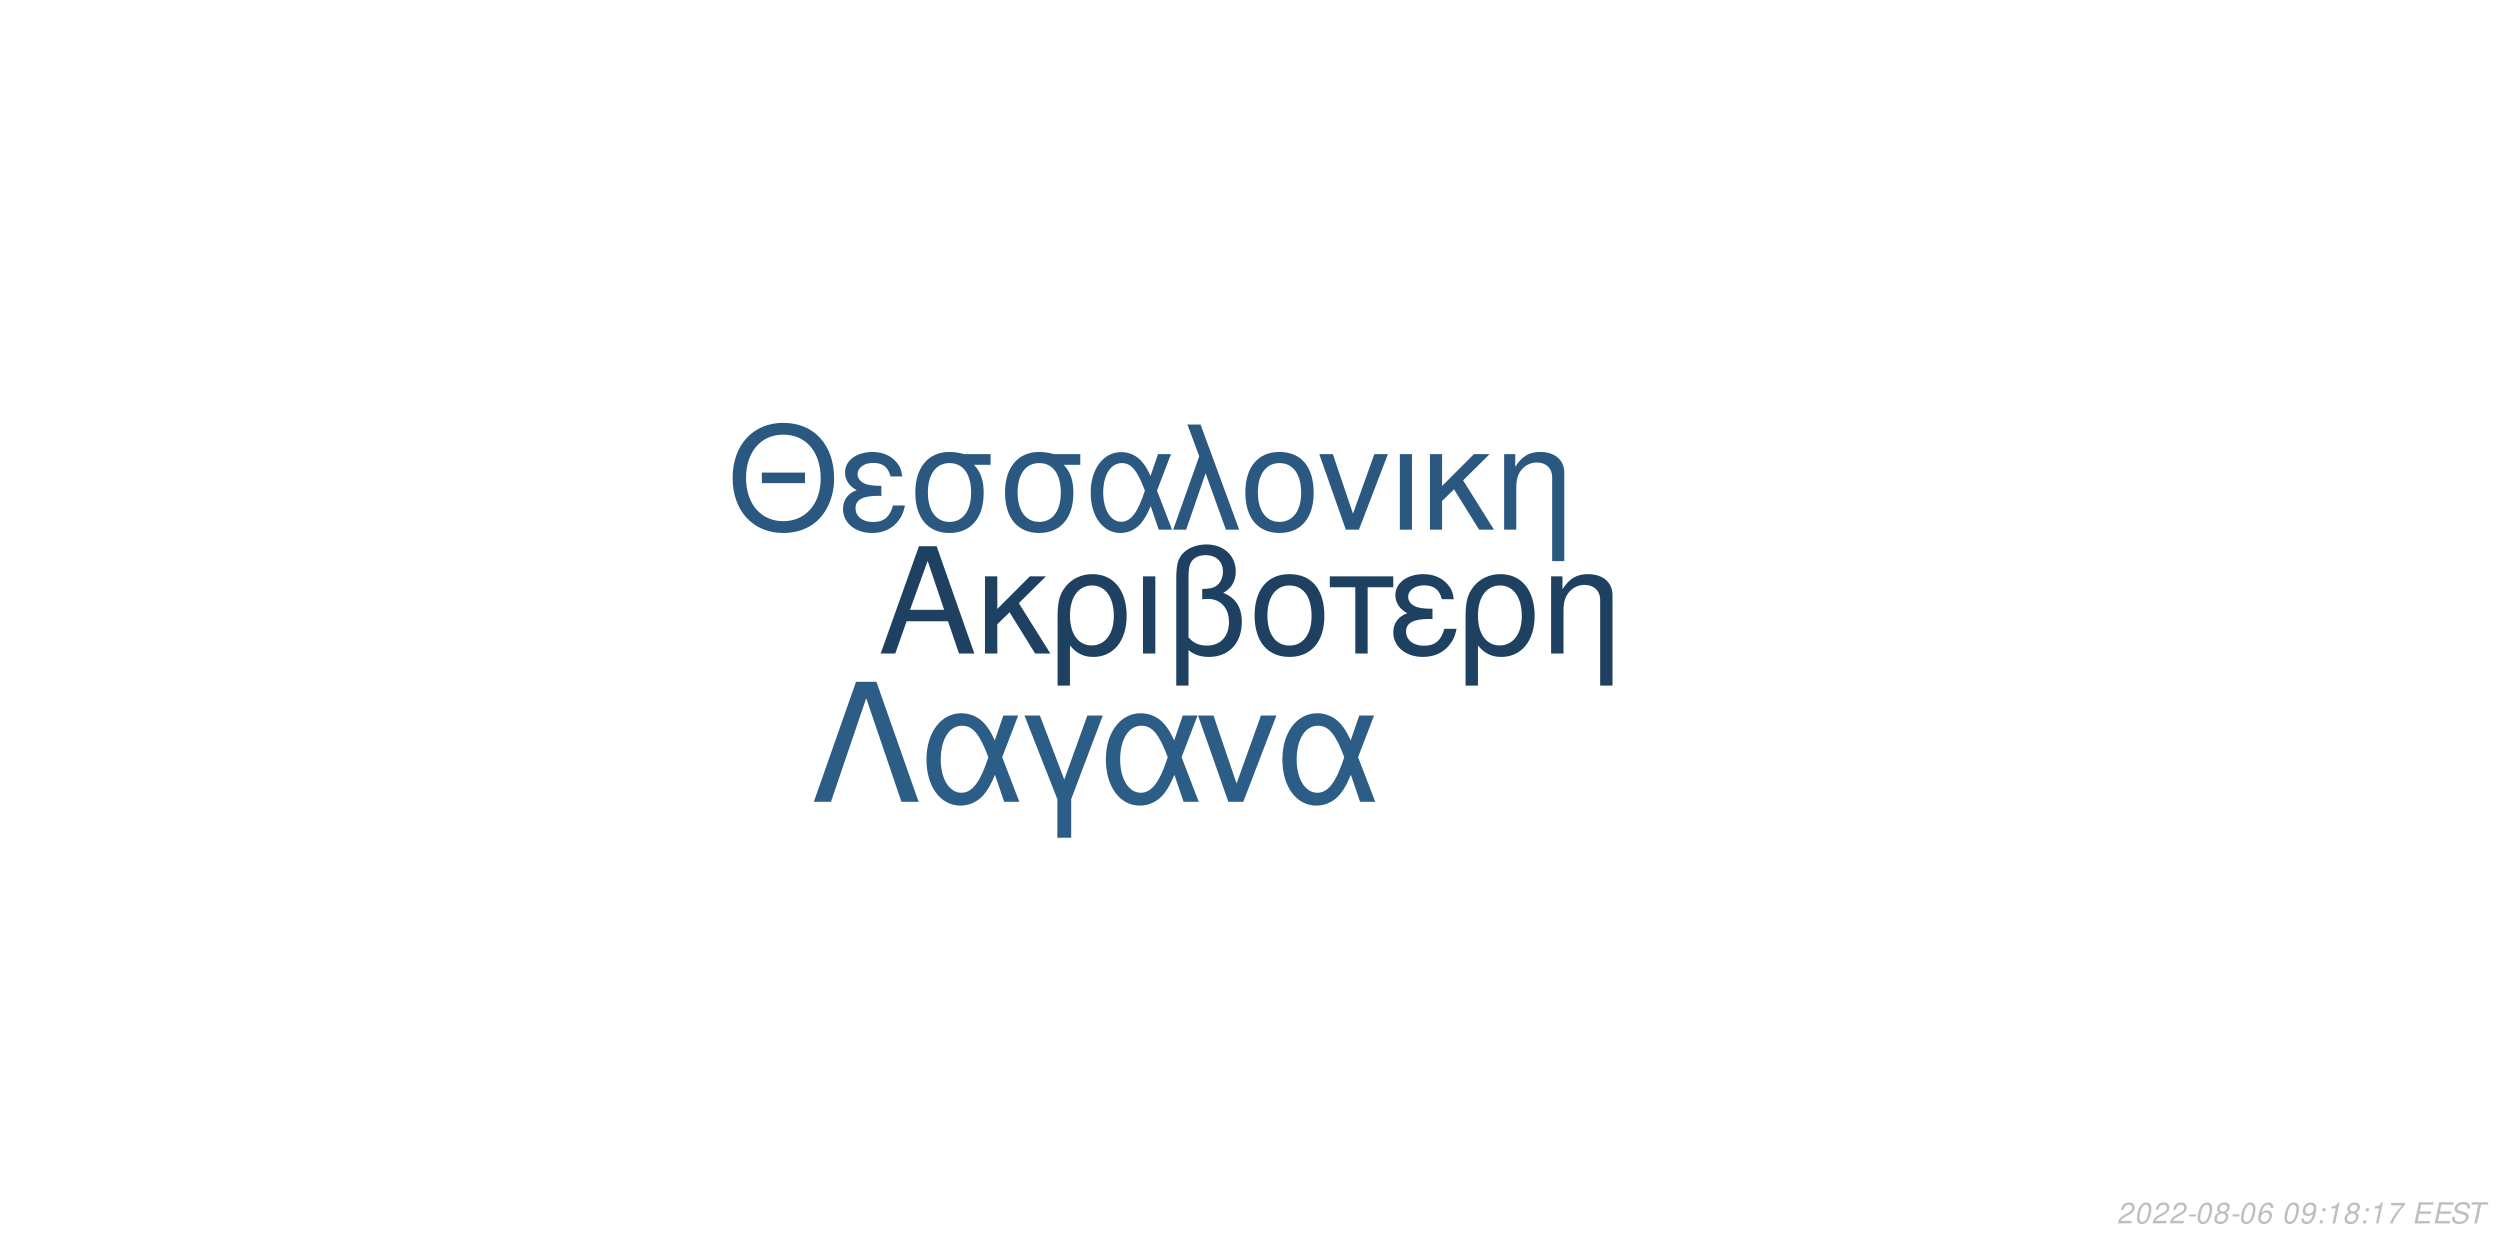
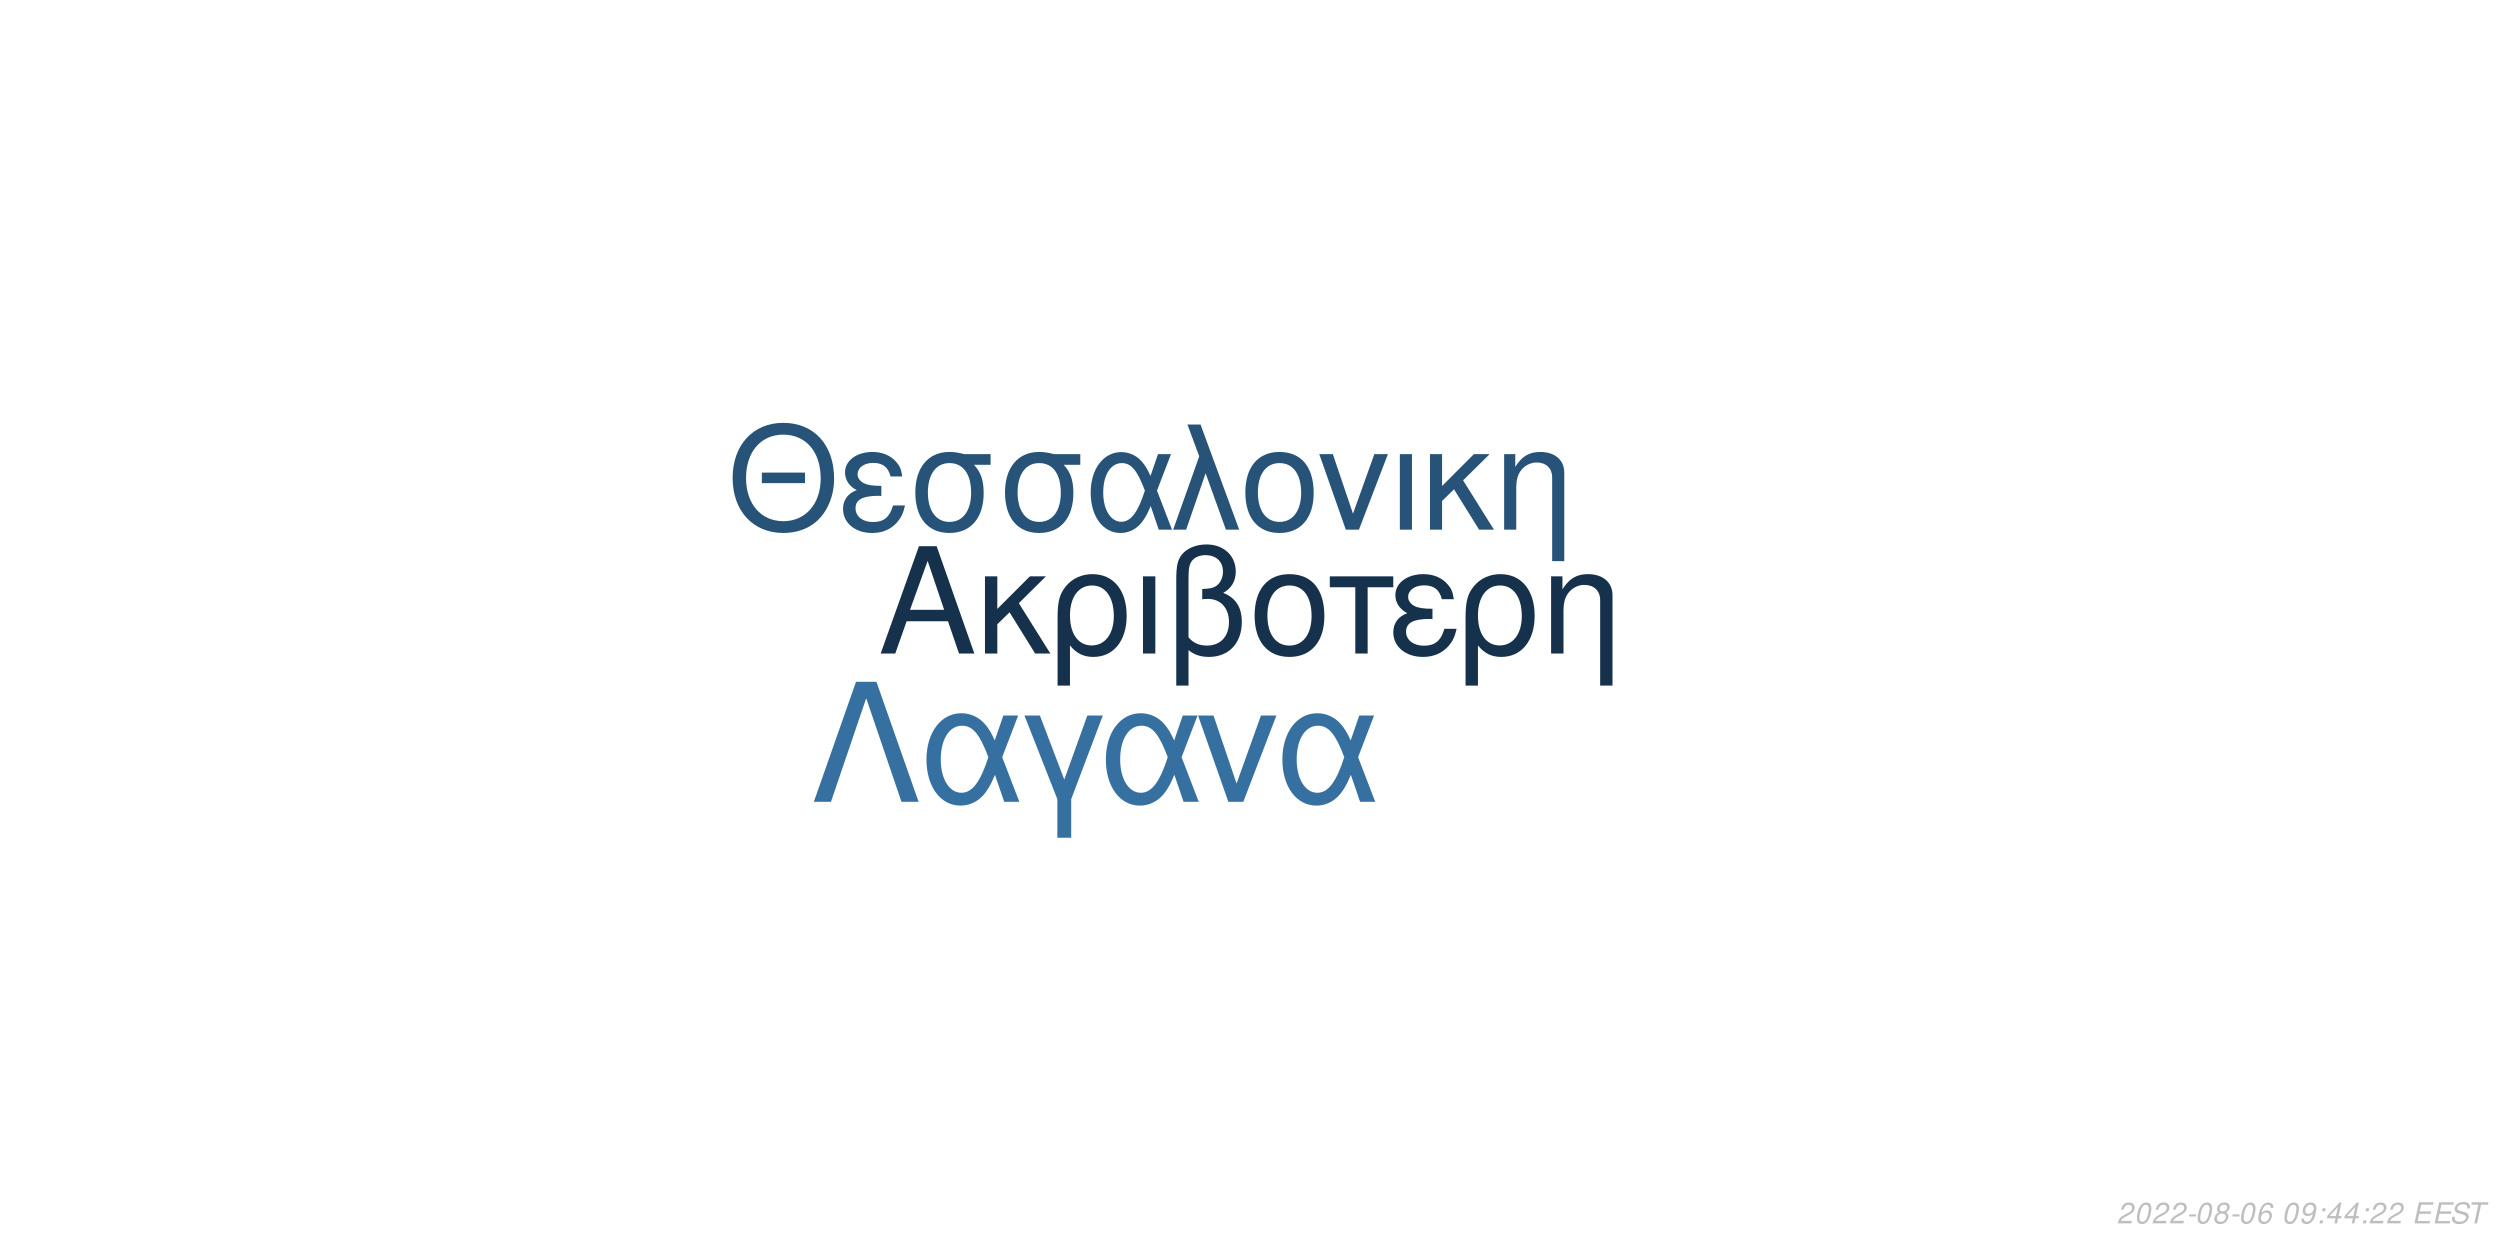
<svg xmlns="http://www.w3.org/2000/svg" xmlns:xlink="http://www.w3.org/1999/xlink" width="864pt" height="432pt" viewBox="0 0 864 432" version="1.1">
  <defs>
    <g>
      <symbol overflow="visible" id="glyph0-0">
        <path style="stroke:none;" d="" />
      </symbol>
      <symbol overflow="visible" id="glyph0-1">
        <path style="stroke:none;" d="M 24.125 -11.141 L 27.938 0 L 33.234 0 L 20.203 -37.094 L 14.094 -37.094 L 0.859 0 L 5.906 0 L 9.828 -11.141 Z M 22.797 -15.109 L 11 -15.109 L 17.094 -32.016 Z M 22.797 -15.109 " />
      </symbol>
      <symbol overflow="visible" id="glyph0-2">
        <path style="stroke:none;" d="M 7.172 -15.422 L 7.172 -26.672 L 2.906 -26.672 L 2.906 0 L 7.172 0 L 7.172 -10.125 L 11.406 -14.25 L 20.25 0 L 25.5 0 L 14.609 -17.406 L 23.969 -26.672 L 18.422 -26.672 Z M 7.172 -15.422 " />
      </symbol>
      <symbol overflow="visible" id="glyph0-3">
        <path style="stroke:none;" d="M 3 11.094 L 7.281 11.094 L 7.281 -2.797 C 9.516 -0.047 11.953 1.172 15.375 1.172 C 22.344 1.172 26.875 -4.422 26.875 -13.031 C 26.875 -21.891 22.297 -27.438 15.062 -27.438 C 11.297 -27.438 7.984 -25.906 5.797 -23.156 C 3.672 -20.516 3 -17.969 3 -12.359 Z M 14.906 -23.516 C 19.547 -23.516 22.438 -19.438 22.438 -12.922 C 22.438 -6.812 19.391 -2.797 14.812 -2.797 C 10.172 -2.797 7.281 -6.766 7.281 -13.125 C 7.281 -19.484 10.234 -23.516 14.906 -23.516 Z M 14.906 -23.516 " />
      </symbol>
      <symbol overflow="visible" id="glyph0-4">
        <path style="stroke:none;" d="M 3.516 0 L 7.781 0 L 7.781 -26.672 L 3.516 -26.672 Z M 3.516 0 " />
      </symbol>
      <symbol overflow="visible" id="glyph0-5">
        <path style="stroke:none;" d="M 4.016 11.094 L 8.25 11.094 L 8.25 -1.172 C 10.172 0.406 12.422 1.172 15.312 1.172 C 22.188 1.172 26.672 -3.609 26.672 -10.891 C 26.672 -15.984 24.578 -19.234 20.25 -20.969 C 23.109 -22.547 24.578 -25.031 24.578 -28.344 C 24.578 -33.844 20.406 -37.703 14.453 -37.703 C 10.938 -37.703 7.734 -36.391 6 -34.25 C 4.484 -32.422 4.016 -30.328 4.016 -25.391 Z M 8.25 -25.656 C 8.25 -29.359 8.5 -30.844 9.469 -32.062 C 10.375 -33.281 12.156 -34 14.094 -34 C 17.812 -34 20.156 -31.812 20.156 -28.297 C 20.156 -25.953 18.984 -23.812 17.297 -23.047 C 16.281 -22.547 15.469 -22.438 12.984 -22.297 L 12.984 -18.781 C 13.734 -18.828 14.344 -18.875 14.969 -18.875 C 19.344 -18.875 22.234 -15.719 22.234 -10.891 C 22.234 -5.906 19.281 -2.75 14.656 -2.75 C 11.953 -2.75 9.922 -3.609 8.25 -5.594 Z M 8.25 -25.656 " />
      </symbol>
      <symbol overflow="visible" id="glyph0-6">
        <path style="stroke:none;" d="M 14.094 -27.438 C 6.562 -27.438 2.094 -22.094 2.094 -13.125 C 2.094 -4.125 6.562 1.172 14.141 1.172 C 21.672 1.172 26.203 -4.172 26.203 -12.922 C 26.203 -22.188 21.828 -27.438 14.094 -27.438 Z M 14.141 -23.516 C 18.938 -23.516 21.781 -19.594 21.781 -12.984 C 21.781 -6.672 18.828 -2.75 14.141 -2.75 C 9.422 -2.75 6.516 -6.672 6.516 -13.125 C 6.516 -19.594 9.422 -23.516 14.141 -23.516 Z M 14.141 -23.516 " />
      </symbol>
      <symbol overflow="visible" id="glyph0-7">
        <path style="stroke:none;" d="M 7.891 0 L 12.156 0 L 12.156 -22.906 L 21.016 -22.906 L 21.016 -26.672 L -0.922 -26.672 L -0.922 -22.906 L 7.891 -22.906 Z M 7.891 0 " />
      </symbol>
      <symbol overflow="visible" id="glyph0-8">
        <path style="stroke:none;" d="M 14.562 -15.469 C 11.344 -15.469 9.562 -15.781 8.297 -16.438 C 6.922 -17.203 6.156 -18.328 6.156 -19.547 C 6.156 -21.891 8.453 -23.562 11.656 -23.562 C 15.062 -23.562 16.953 -22.094 17.812 -18.781 L 21.938 -18.781 C 21.578 -21.266 21.062 -22.5 19.797 -23.922 C 17.812 -26.203 14.906 -27.438 11.453 -27.438 C 5.797 -27.438 1.734 -24.375 1.734 -20.203 C 1.734 -17.609 3.156 -15.375 5.859 -13.938 C 2.797 -12.875 1.016 -10.484 1.016 -7.328 C 1.016 -2.391 5.297 1.172 11.25 1.172 C 14.969 1.172 17.906 -0.109 20.156 -2.641 C 21.578 -4.328 22.297 -5.797 22.906 -8.547 L 18.672 -8.547 C 17.5 -4.422 15.422 -2.703 11.609 -2.703 C 7.938 -2.703 5.438 -4.688 5.438 -7.578 C 5.438 -10.578 7.938 -11.953 13.484 -11.953 C 13.641 -11.953 14.094 -11.953 14.562 -11.906 Z M 14.562 -15.469 " />
      </symbol>
      <symbol overflow="visible" id="glyph0-9">
        <path style="stroke:none;" d="M 3.562 -26.672 L 3.562 0 L 7.844 0 L 7.844 -14.703 C 7.844 -17.906 8.5 -19.891 10.031 -21.531 C 11.406 -22.953 13.188 -23.719 15.062 -23.719 C 18.375 -23.719 20.516 -21.672 20.516 -18.469 L 20.516 11.094 L 24.781 11.094 L 24.781 -20.156 C 24.781 -24.578 21.469 -27.438 16.328 -27.438 C 12.359 -27.438 9.828 -25.906 7.484 -22.188 L 7.484 -26.672 Z M 3.562 -26.672 " />
      </symbol>
      <symbol overflow="visible" id="glyph1-0">
        <path style="stroke:none;" d="" />
      </symbol>
      <symbol overflow="visible" id="glyph1-1">
        <path style="stroke:none;" d="M 26.859 -19.734 L 11.953 -19.734 L 11.953 -16.094 L 26.859 -16.094 Z M 19.328 -36.922 C 8.922 -36.922 1.844 -29.25 1.844 -17.891 C 1.844 -6.484 8.875 1.141 19.391 1.141 C 23.812 1.141 27.703 -0.203 30.641 -2.688 C 34.578 -6.031 36.922 -11.656 36.922 -17.594 C 36.922 -29.297 30 -36.922 19.328 -36.922 Z M 19.328 -32.844 C 27.203 -32.844 32.281 -26.906 32.281 -17.688 C 32.281 -8.922 27.062 -2.938 19.391 -2.938 C 11.609 -2.938 6.484 -8.922 6.484 -17.891 C 6.484 -26.859 11.609 -32.844 19.328 -32.844 Z M 19.328 -32.844 " />
      </symbol>
      <symbol overflow="visible" id="glyph1-2">
        <path style="stroke:none;" d="M 14.25 -15.141 C 11.109 -15.141 9.375 -15.453 8.125 -16.094 C 6.781 -16.844 6.031 -17.938 6.031 -19.141 C 6.031 -21.422 8.266 -23.078 11.406 -23.078 C 14.75 -23.078 16.594 -21.625 17.438 -18.391 L 21.469 -18.391 C 21.125 -20.828 20.625 -22.031 19.391 -23.422 C 17.438 -25.656 14.594 -26.859 11.219 -26.859 C 5.688 -26.859 1.688 -23.875 1.688 -19.781 C 1.688 -17.234 3.094 -15.047 5.734 -13.656 C 2.734 -12.609 1 -10.266 1 -7.172 C 1 -2.344 5.188 1.141 11.016 1.141 C 14.656 1.141 17.547 -0.094 19.734 -2.594 C 21.125 -4.234 21.828 -5.688 22.422 -8.375 L 18.281 -8.375 C 17.141 -4.328 15.094 -2.641 11.359 -2.641 C 7.766 -2.641 5.328 -4.578 5.328 -7.422 C 5.328 -10.359 7.766 -11.703 13.203 -11.703 C 13.359 -11.703 13.797 -11.703 14.25 -11.656 Z M 14.25 -15.141 " />
      </symbol>
      <symbol overflow="visible" id="glyph1-3">
        <path style="stroke:none;" d="M 29 -26.109 L 19.938 -26.109 C 17.594 -26.703 16.438 -26.859 14.703 -26.859 C 7.469 -26.859 2.984 -21.469 2.984 -12.859 C 2.984 -4.031 7.375 1.141 14.797 1.141 C 22.172 1.141 26.609 -4.078 26.609 -12.656 C 26.609 -17.047 25.656 -19.828 23.266 -22.422 L 29 -22.422 Z M 14.797 -23.016 C 19.531 -23.016 22.266 -19.234 22.266 -12.75 C 22.266 -6.531 19.438 -2.688 14.797 -2.688 C 10.172 -2.688 7.328 -6.531 7.328 -12.859 C 7.328 -19.188 10.172 -23.016 14.797 -23.016 Z M 14.797 -23.016 " />
      </symbol>
      <symbol overflow="visible" id="glyph1-4">
        <path style="stroke:none;" d="M 29.344 -26.109 L 24.859 -26.109 L 22.266 -18.578 C 21.125 -21.031 20.484 -22.125 19.328 -23.469 C 17.547 -25.609 14.906 -26.812 12.156 -26.812 C 5.984 -26.812 1.594 -20.984 1.594 -12.812 C 1.594 -4.578 5.828 1.141 11.906 1.141 C 14.953 1.141 17.734 -0.344 19.625 -3.047 C 20.672 -4.531 21.281 -5.688 22.328 -8.172 L 25.109 0 L 29.703 0 L 24.516 -13.5 Z M 20.328 -13.5 C 17.891 -5.922 15.453 -2.734 12.156 -2.734 C 8.516 -2.734 5.922 -6.922 5.922 -12.812 C 5.922 -18.938 8.516 -23.016 12.359 -23.016 C 15.594 -23.016 17.688 -20.531 20.328 -13.5 Z M 20.328 -13.5 " />
      </symbol>
      <symbol overflow="visible" id="glyph1-5">
        <path style="stroke:none;" d="M 1.094 0 L 5.578 0 L 12.312 -19.484 L 19.328 0 L 23.922 0 L 10.562 -36.328 L 6.031 -36.328 L 10.109 -25.359 Z M 1.094 0 " />
      </symbol>
      <symbol overflow="visible" id="glyph1-6">
        <path style="stroke:none;" d="M 13.797 -26.859 C 6.422 -26.859 2.047 -21.625 2.047 -12.859 C 2.047 -4.031 6.422 1.141 13.859 1.141 C 21.234 1.141 25.656 -4.078 25.656 -12.656 C 25.656 -21.719 21.375 -26.859 13.797 -26.859 Z M 13.859 -23.016 C 18.531 -23.016 21.328 -19.188 21.328 -12.703 C 21.328 -6.531 18.438 -2.688 13.859 -2.688 C 9.219 -2.688 6.375 -6.531 6.375 -12.859 C 6.375 -19.188 9.219 -23.016 13.859 -23.016 Z M 13.859 -23.016 " />
      </symbol>
      <symbol overflow="visible" id="glyph1-7">
        <path style="stroke:none;" d="M 14.297 0 L 24.312 -26.109 L 19.625 -26.109 L 12.25 -5.531 L 5.281 -26.109 L 0.594 -26.109 L 9.766 0 Z M 14.297 0 " />
      </symbol>
      <symbol overflow="visible" id="glyph1-8">
        <path style="stroke:none;" d="M 3.438 0 L 7.625 0 L 7.625 -26.109 L 3.438 -26.109 Z M 3.438 0 " />
      </symbol>
      <symbol overflow="visible" id="glyph1-9">
        <path style="stroke:none;" d="M 7.031 -15.094 L 7.031 -26.109 L 2.844 -26.109 L 2.844 0 L 7.031 0 L 7.031 -9.922 L 11.156 -13.953 L 19.828 0 L 24.969 0 L 14.297 -17.047 L 23.469 -26.109 L 18.031 -26.109 Z M 7.031 -15.094 " />
      </symbol>
      <symbol overflow="visible" id="glyph1-10">
        <path style="stroke:none;" d="M 3.484 -26.109 L 3.484 0 L 7.672 0 L 7.672 -14.406 C 7.672 -17.547 8.328 -19.484 9.812 -21.078 C 11.156 -22.469 12.906 -23.219 14.75 -23.219 C 17.984 -23.219 20.078 -21.234 20.078 -18.094 L 20.078 10.859 L 24.266 10.859 L 24.266 -19.734 C 24.266 -24.062 21.031 -26.859 16 -26.859 C 12.109 -26.859 9.609 -25.359 7.328 -21.719 L 7.328 -26.109 Z M 3.484 -26.109 " />
      </symbol>
      <symbol overflow="visible" id="glyph2-0">
        <path style="stroke:none;" d="" />
      </symbol>
      <symbol overflow="visible" id="glyph2-1">
        <path style="stroke:none;" d="M 22.531 -41.484 L 15.484 -41.484 L 0.906 0 L 6.828 0 L 19 -35.797 L 31.188 0 L 37.109 0 Z M 22.531 -41.484 " />
      </symbol>
      <symbol overflow="visible" id="glyph2-2">
        <path style="stroke:none;" d="M 33.516 -29.812 L 28.391 -29.812 L 25.438 -21.219 C 24.125 -24.016 23.391 -25.266 22.078 -26.797 C 20.031 -29.25 17.016 -30.609 13.891 -30.609 C 6.828 -30.609 1.828 -23.953 1.828 -14.625 C 1.828 -5.234 6.656 1.312 13.594 1.312 C 17.078 1.312 20.266 -0.391 22.422 -3.469 C 23.609 -5.172 24.297 -6.484 25.5 -9.328 L 28.688 0 L 33.922 0 L 28 -15.422 Z M 23.219 -15.422 C 20.422 -6.766 17.641 -3.125 13.891 -3.125 C 9.734 -3.125 6.766 -7.906 6.766 -14.625 C 6.766 -21.625 9.734 -26.297 14.109 -26.297 C 17.812 -26.297 20.203 -23.453 23.219 -15.422 Z M 23.219 -15.422 " />
      </symbol>
      <symbol overflow="visible" id="glyph2-3">
        <path style="stroke:none;" d="M 12.062 12.406 L 16.844 12.406 L 16.844 -0.906 L 27.766 -29.812 L 22.422 -29.812 L 14.453 -7.688 L 6.031 -29.812 L 0.688 -29.812 L 12.062 -0.906 Z M 12.062 12.406 " />
      </symbol>
      <symbol overflow="visible" id="glyph2-4">
        <path style="stroke:none;" d="M 16.328 0 L 27.766 -29.812 L 22.422 -29.812 L 14 -6.312 L 6.031 -29.812 L 0.688 -29.812 L 11.156 0 Z M 16.328 0 " />
      </symbol>
      <symbol overflow="visible" id="glyph3-0">
        <path style="stroke:none;" d="" />
      </symbol>
      <symbol overflow="visible" id="glyph3-1">
        <path style="stroke:none;" d="M 5.234 -0.875 L 1.469 -0.875 C 1.641 -1.375 2.203 -1.891 3.109 -2.344 L 4.234 -2.938 C 5.562 -3.625 6.219 -4.469 6.219 -5.484 C 6.219 -5.938 6.062 -6.359 5.797 -6.656 C 5.469 -7.047 4.984 -7.234 4.312 -7.234 C 2.766 -7.234 1.891 -6.453 1.484 -4.734 L 2.375 -4.734 C 2.484 -5.188 2.609 -5.484 2.797 -5.75 C 3.094 -6.203 3.609 -6.453 4.188 -6.453 C 4.891 -6.453 5.344 -6.031 5.344 -5.375 C 5.344 -4.703 4.859 -4.094 4.016 -3.656 L 2.984 -3.125 C 1.234 -2.188 0.797 -1.656 0.344 -0.016 L 5.047 -0.016 Z M 5.234 -0.875 " />
      </symbol>
      <symbol overflow="visible" id="glyph3-2">
        <path style="stroke:none;" d="M 4.203 -7.234 C 3.375 -7.234 2.688 -6.812 2.125 -5.984 C 1.484 -5.047 0.984 -3.188 0.984 -1.734 C 0.984 -1.109 1.172 -0.562 1.484 -0.266 C 1.797 0.047 2.281 0.234 2.766 0.234 C 3.625 0.234 4.281 -0.156 4.859 -1.016 C 5.516 -1.953 6 -3.797 6 -5.266 C 6 -6.5 5.328 -7.234 4.203 -7.234 Z M 4.094 -6.453 C 4.734 -6.453 5.125 -5.984 5.125 -5.156 C 5.125 -4.203 4.781 -2.625 4.406 -1.812 C 3.984 -0.938 3.516 -0.547 2.875 -0.547 C 2.25 -0.547 1.875 -1.031 1.875 -1.828 C 1.875 -2.797 2.203 -4.344 2.594 -5.203 C 2.984 -6.047 3.453 -6.453 4.094 -6.453 Z M 4.094 -6.453 " />
      </symbol>
      <symbol overflow="visible" id="glyph3-3">
        <path style="stroke:none;" d="M 3.516 -3.125 L 1.125 -3.125 L 0.969 -2.406 L 3.359 -2.406 Z M 3.516 -3.125 " />
      </symbol>
      <symbol overflow="visible" id="glyph3-4">
        <path style="stroke:none;" d="M 4.766 -3.797 C 5.078 -3.969 5.234 -4.078 5.438 -4.234 C 5.812 -4.594 6.062 -5.172 6.062 -5.734 C 6.062 -6.625 5.344 -7.234 4.266 -7.234 C 2.812 -7.234 1.703 -6.219 1.703 -4.875 C 1.703 -4.406 1.875 -4.125 2.359 -3.812 C 1.297 -3.312 0.75 -2.516 0.75 -1.469 C 0.75 -0.438 1.547 0.234 2.812 0.234 C 3.656 0.234 4.359 -0.094 4.938 -0.734 C 5.359 -1.234 5.609 -1.859 5.609 -2.438 C 5.609 -3.047 5.312 -3.516 4.766 -3.797 Z M 4.109 -6.453 C 4.797 -6.453 5.188 -6.125 5.188 -5.578 C 5.188 -5.266 5.062 -4.922 4.859 -4.672 C 4.562 -4.312 4.188 -4.156 3.656 -4.156 C 2.984 -4.156 2.594 -4.453 2.594 -4.984 C 2.594 -5.859 3.203 -6.453 4.109 -6.453 Z M 3.453 -3.406 C 4.234 -3.406 4.734 -2.984 4.734 -2.312 C 4.734 -1.312 3.922 -0.547 2.875 -0.547 C 2.125 -0.547 1.625 -0.969 1.625 -1.625 C 1.625 -2.609 2.438 -3.406 3.453 -3.406 Z M 3.453 -3.406 " />
      </symbol>
      <symbol overflow="visible" id="glyph3-5">
        <path style="stroke:none;" d="M 6.125 -5.344 L 6.141 -5.625 C 6.141 -6.609 5.453 -7.234 4.391 -7.234 C 3.438 -7.234 2.641 -6.719 2.016 -5.703 C 1.422 -4.781 0.938 -2.953 0.938 -1.688 C 0.938 -0.516 1.688 0.234 2.859 0.234 C 3.703 0.234 4.438 -0.156 5 -0.875 C 5.406 -1.422 5.672 -2.156 5.672 -2.766 C 5.672 -3.812 4.969 -4.5 3.906 -4.5 C 3.234 -4.5 2.672 -4.234 2.094 -3.625 C 2.406 -5.375 3.234 -6.453 4.25 -6.453 C 4.703 -6.453 5.062 -6.234 5.172 -5.844 C 5.203 -5.719 5.234 -5.578 5.25 -5.344 Z M 3.656 -3.734 C 4.344 -3.734 4.797 -3.281 4.797 -2.625 C 4.797 -1.469 3.984 -0.547 2.984 -0.547 C 2.297 -0.547 1.812 -1.047 1.812 -1.766 C 1.812 -2.859 2.625 -3.734 3.656 -3.734 Z M 3.656 -3.734 " />
      </symbol>
      <symbol overflow="visible" id="glyph3-6">
        <path style="stroke:none;" d="" />
      </symbol>
      <symbol overflow="visible" id="glyph3-7">
        <path style="stroke:none;" d="M 0.844 -1.656 C 0.844 -1.547 0.844 -1.438 0.844 -1.375 C 0.844 -0.406 1.531 0.234 2.578 0.234 C 3.203 0.234 3.766 0.016 4.297 -0.438 C 4.938 -1 5.312 -1.656 5.594 -2.719 C 5.844 -3.672 6.016 -4.766 6.016 -5.375 C 6.016 -5.844 5.844 -6.328 5.547 -6.656 C 5.203 -7.031 4.703 -7.234 4.062 -7.234 C 2.516 -7.234 1.297 -5.938 1.297 -4.266 C 1.297 -3.203 1.984 -2.547 3.047 -2.547 C 3.484 -2.547 3.953 -2.672 4.281 -2.891 C 4.406 -2.984 4.547 -3.078 4.828 -3.344 C 4.438 -1.484 3.703 -0.547 2.703 -0.547 C 2.109 -0.547 1.719 -0.938 1.719 -1.547 L 1.719 -1.656 Z M 3.953 -6.453 C 4.625 -6.453 5.141 -5.953 5.141 -5.281 C 5.141 -4.188 4.312 -3.312 3.297 -3.312 C 2.594 -3.312 2.172 -3.734 2.172 -4.453 C 2.172 -5.562 2.984 -6.453 3.953 -6.453 Z M 3.953 -6.453 " />
      </symbol>
      <symbol overflow="visible" id="glyph3-8">
        <path style="stroke:none;" d="M 2.359 -1.031 L 1.312 -1.031 L 1.094 0 L 2.141 0 Z M 3.266 -5.234 L 2.219 -5.234 L 2 -4.203 L 3.047 -4.203 Z M 3.266 -5.234 " />
      </symbol>
      <symbol overflow="visible" id="glyph3-9">
-         <path style="stroke:none;" d="M 3.703 -5.188 L 2.594 0 L 3.469 0 L 5.016 -7.234 L 4.438 -7.234 C 3.906 -6.156 3.688 -6.016 2.234 -5.812 L 2.109 -5.188 Z M 3.703 -5.188 " />
+         <path style="stroke:none;" d="M 3.625 -1.75 L 3.266 0 L 4.141 0 L 4.516 -1.75 L 5.562 -1.75 L 5.734 -2.531 L 4.688 -2.531 L 5.688 -7.234 L 5.016 -7.234 L 0.844 -2.672 L 0.641 -1.75 Z M 3.797 -2.531 L 1.594 -2.531 L 4.469 -5.703 Z M 3.797 -2.531 " />
      </symbol>
      <symbol overflow="visible" id="glyph3-10">
-         <path style="stroke:none;" d="M 6.703 -7.094 L 1.953 -7.094 L 1.766 -6.219 L 5.594 -6.219 C 3.344 -3.688 2.266 -2.109 1.375 0 L 2.344 0 C 3.031 -1.906 4.828 -4.594 6.547 -6.281 Z M 6.703 -7.094 " />
+         <path style="stroke:none;" d="M 2.547 -3.312 L 6.5 -3.312 L 6.688 -4.141 L 2.719 -4.141 L 3.219 -6.469 L 7.344 -6.469 L 7.516 -7.297 L 2.453 -7.297 L 0.906 0 L 6.125 0 L 6.297 -0.812 L 2.016 -0.812 Z M 2.547 -3.312 " />
      </symbol>
      <symbol overflow="visible" id="glyph3-11">
-         <path style="stroke:none;" d="M 2.547 -3.312 L 6.5 -3.312 L 6.688 -4.141 L 2.719 -4.141 L 3.219 -6.469 L 7.344 -6.469 L 7.516 -7.297 L 2.453 -7.297 L 0.906 0 L 6.125 0 L 6.297 -0.812 L 2.016 -0.812 Z M 2.547 -3.312 " />
+         <path style="stroke:none;" d="M 7.062 -5.156 C 7.125 -5.438 7.141 -5.562 7.141 -5.703 C 7.141 -6.156 6.938 -6.594 6.594 -6.891 C 6.188 -7.25 5.656 -7.406 4.875 -7.406 C 3.844 -7.406 3.047 -7.125 2.5 -6.562 C 2.094 -6.141 1.781 -5.438 1.781 -4.922 C 1.781 -4.297 2.219 -3.766 2.891 -3.562 L 4.594 -3.094 C 5.406 -2.859 5.734 -2.578 5.734 -2.094 C 5.734 -1.781 5.547 -1.406 5.266 -1.141 C 4.844 -0.766 4.266 -0.578 3.453 -0.578 C 2.328 -0.578 1.812 -0.984 1.812 -1.906 C 1.812 -2.047 1.812 -2.125 1.844 -2.312 L 0.984 -2.312 C 0.906 -2.062 0.891 -1.906 0.891 -1.688 C 0.891 -0.484 1.797 0.234 3.297 0.234 C 4.359 0.234 5.234 -0.062 5.812 -0.609 C 6.344 -1.078 6.688 -1.797 6.688 -2.375 C 6.688 -2.641 6.609 -2.906 6.453 -3.156 C 6.234 -3.5 5.938 -3.703 5.469 -3.828 L 3.75 -4.312 C 2.984 -4.547 2.734 -4.734 2.734 -5.188 C 2.734 -5.547 2.875 -5.844 3.188 -6.109 C 3.547 -6.438 4.031 -6.594 4.703 -6.594 C 5.266 -6.594 5.688 -6.484 5.906 -6.297 C 6.094 -6.125 6.219 -5.797 6.219 -5.516 C 6.219 -5.422 6.203 -5.344 6.188 -5.156 Z M 7.062 -5.156 " />
      </symbol>
      <symbol overflow="visible" id="glyph3-12">
-         <path style="stroke:none;" d="M 7.062 -5.156 C 7.125 -5.438 7.141 -5.562 7.141 -5.703 C 7.141 -6.156 6.938 -6.594 6.594 -6.891 C 6.188 -7.25 5.656 -7.406 4.875 -7.406 C 3.844 -7.406 3.047 -7.125 2.5 -6.562 C 2.094 -6.141 1.781 -5.438 1.781 -4.922 C 1.781 -4.297 2.219 -3.766 2.891 -3.562 L 4.594 -3.094 C 5.406 -2.859 5.734 -2.578 5.734 -2.094 C 5.734 -1.781 5.547 -1.406 5.266 -1.141 C 4.844 -0.766 4.266 -0.578 3.453 -0.578 C 2.328 -0.578 1.812 -0.984 1.812 -1.906 C 1.812 -2.047 1.812 -2.125 1.844 -2.312 L 0.984 -2.312 C 0.906 -2.062 0.891 -1.906 0.891 -1.688 C 0.891 -0.484 1.797 0.234 3.297 0.234 C 4.359 0.234 5.234 -0.062 5.812 -0.609 C 6.344 -1.078 6.688 -1.797 6.688 -2.375 C 6.688 -2.641 6.609 -2.906 6.453 -3.156 C 6.234 -3.5 5.938 -3.703 5.469 -3.828 L 3.75 -4.312 C 2.984 -4.547 2.734 -4.734 2.734 -5.188 C 2.734 -5.547 2.875 -5.844 3.188 -6.109 C 3.547 -6.438 4.031 -6.594 4.703 -6.594 C 5.266 -6.594 5.688 -6.484 5.906 -6.297 C 6.094 -6.125 6.219 -5.797 6.219 -5.516 C 6.219 -5.422 6.203 -5.344 6.188 -5.156 Z M 7.062 -5.156 " />
-       </symbol>
-       <symbol overflow="visible" id="glyph3-13">
        <path style="stroke:none;" d="M 4.938 -6.469 L 7.312 -6.469 L 7.484 -7.297 L 1.75 -7.297 L 1.578 -6.469 L 3.984 -6.469 L 2.609 0 L 3.547 0 Z M 4.938 -6.469 " />
      </symbol>
    </g>
  </defs>
  <g id="surface1">
    <rect x="0" y="0" width="864" height="432" style="fill:rgb(100%,100%,100%);fill-opacity:1;stroke:none;" />
-     <g style="fill:rgb(11.765%,25.49%,38.039%);fill-opacity:1;">
+     <g style="fill:rgb(8.627%,19.216%,29.412%);fill-opacity:1;">
      <use xlink:href="#glyph0-1" x="303.5" y="225.861" />
      <use xlink:href="#glyph0-2" x="337.5" y="225.861" />
      <use xlink:href="#glyph0-3" x="362.5" y="225.861" />
      <use xlink:href="#glyph0-4" x="391.5" y="225.861" />
      <use xlink:href="#glyph0-5" x="402.5" y="225.861" />
      <use xlink:href="#glyph0-6" x="431.5" y="225.861" />
      <use xlink:href="#glyph0-7" x="460.5" y="225.861" />
      <use xlink:href="#glyph0-8" x="480.5" y="225.861" />
      <use xlink:href="#glyph0-3" x="503.5" y="225.861" />
      <use xlink:href="#glyph0-9" x="532.5" y="225.861" />
    </g>
-     <g style="fill:rgb(16.471%,34.51%,50.196%);fill-opacity:1;">
+     <g style="fill:rgb(15.294%,32.549%,47.059%);fill-opacity:1;">
      <use xlink:href="#glyph1-1" x="251.348" y="183.058" />
      <use xlink:href="#glyph1-2" x="290.348" y="183.058" />
      <use xlink:href="#glyph1-3" x="313.348" y="183.058" />
      <use xlink:href="#glyph1-3" x="344.348" y="183.058" />
      <use xlink:href="#glyph1-4" x="375.348" y="183.058" />
      <use xlink:href="#glyph1-5" x="404.348" y="183.058" />
      <use xlink:href="#glyph1-6" x="428.348" y="183.058" />
      <use xlink:href="#glyph1-7" x="455.348" y="183.058" />
      <use xlink:href="#glyph1-8" x="480.348" y="183.058" />
      <use xlink:href="#glyph1-9" x="491.348" y="183.058" />
      <use xlink:href="#glyph1-10" x="516.348" y="183.058" />
    </g>
-     <g style="fill:rgb(17.255%,36.471%,52.549%);fill-opacity:1;">
+     <g style="fill:rgb(21.176%,43.922%,62.745%);fill-opacity:1;">
      <use xlink:href="#glyph2-1" x="280.359" y="277.105" />
      <use xlink:href="#glyph2-2" x="318.359" y="277.105" />
      <use xlink:href="#glyph2-3" x="353.359" y="277.105" />
      <use xlink:href="#glyph2-2" x="380.359" y="277.105" />
      <use xlink:href="#glyph2-4" x="413.359" y="277.105" />
      <use xlink:href="#glyph2-2" x="441.359" y="277.105" />
    </g>
    <g style="fill:rgb(74.51%,74.51%,74.51%);fill-opacity:1;">
      <use xlink:href="#glyph3-1" x="731.52" y="422.81" />
      <use xlink:href="#glyph3-2" x="737.52" y="422.81" />
      <use xlink:href="#glyph3-1" x="743.52" y="422.81" />
      <use xlink:href="#glyph3-1" x="749.52" y="422.81" />
      <use xlink:href="#glyph3-3" x="755.52" y="422.81" />
      <use xlink:href="#glyph3-2" x="758.52" y="422.81" />
      <use xlink:href="#glyph3-4" x="764.52" y="422.81" />
      <use xlink:href="#glyph3-3" x="770.52" y="422.81" />
      <use xlink:href="#glyph3-2" x="773.52" y="422.81" />
      <use xlink:href="#glyph3-5" x="779.52" y="422.81" />
      <use xlink:href="#glyph3-6" x="785.52" y="422.81" />
      <use xlink:href="#glyph3-2" x="788.52" y="422.81" />
      <use xlink:href="#glyph3-7" x="794.52" y="422.81" />
      <use xlink:href="#glyph3-8" x="800.52" y="422.81" />
      <use xlink:href="#glyph3-9" x="803.52" y="422.81" />
-       <use xlink:href="#glyph3-4" x="809.52" y="422.81" />
+       <use xlink:href="#glyph3-9" x="809.52" y="422.81" />
      <use xlink:href="#glyph3-8" x="815.52" y="422.81" />
-       <use xlink:href="#glyph3-9" x="818.52" y="422.81" />
-       <use xlink:href="#glyph3-10" x="824.52" y="422.81" />
+       <use xlink:href="#glyph3-1" x="818.52" y="422.81" />
+       <use xlink:href="#glyph3-1" x="824.52" y="422.81" />
      <use xlink:href="#glyph3-6" x="830.52" y="422.81" />
-       <use xlink:href="#glyph3-11" x="833.52" y="422.81" />
-       <use xlink:href="#glyph3-11" x="840.52" y="422.81" />
-       <use xlink:href="#glyph3-12" x="846.52" y="422.81" />
-       <use xlink:href="#glyph3-13" x="852.52" y="422.81" />
+       <use xlink:href="#glyph3-10" x="833.52" y="422.81" />
+       <use xlink:href="#glyph3-10" x="840.52" y="422.81" />
+       <use xlink:href="#glyph3-11" x="846.52" y="422.81" />
+       <use xlink:href="#glyph3-12" x="852.52" y="422.81" />
    </g>
  </g>
</svg>
